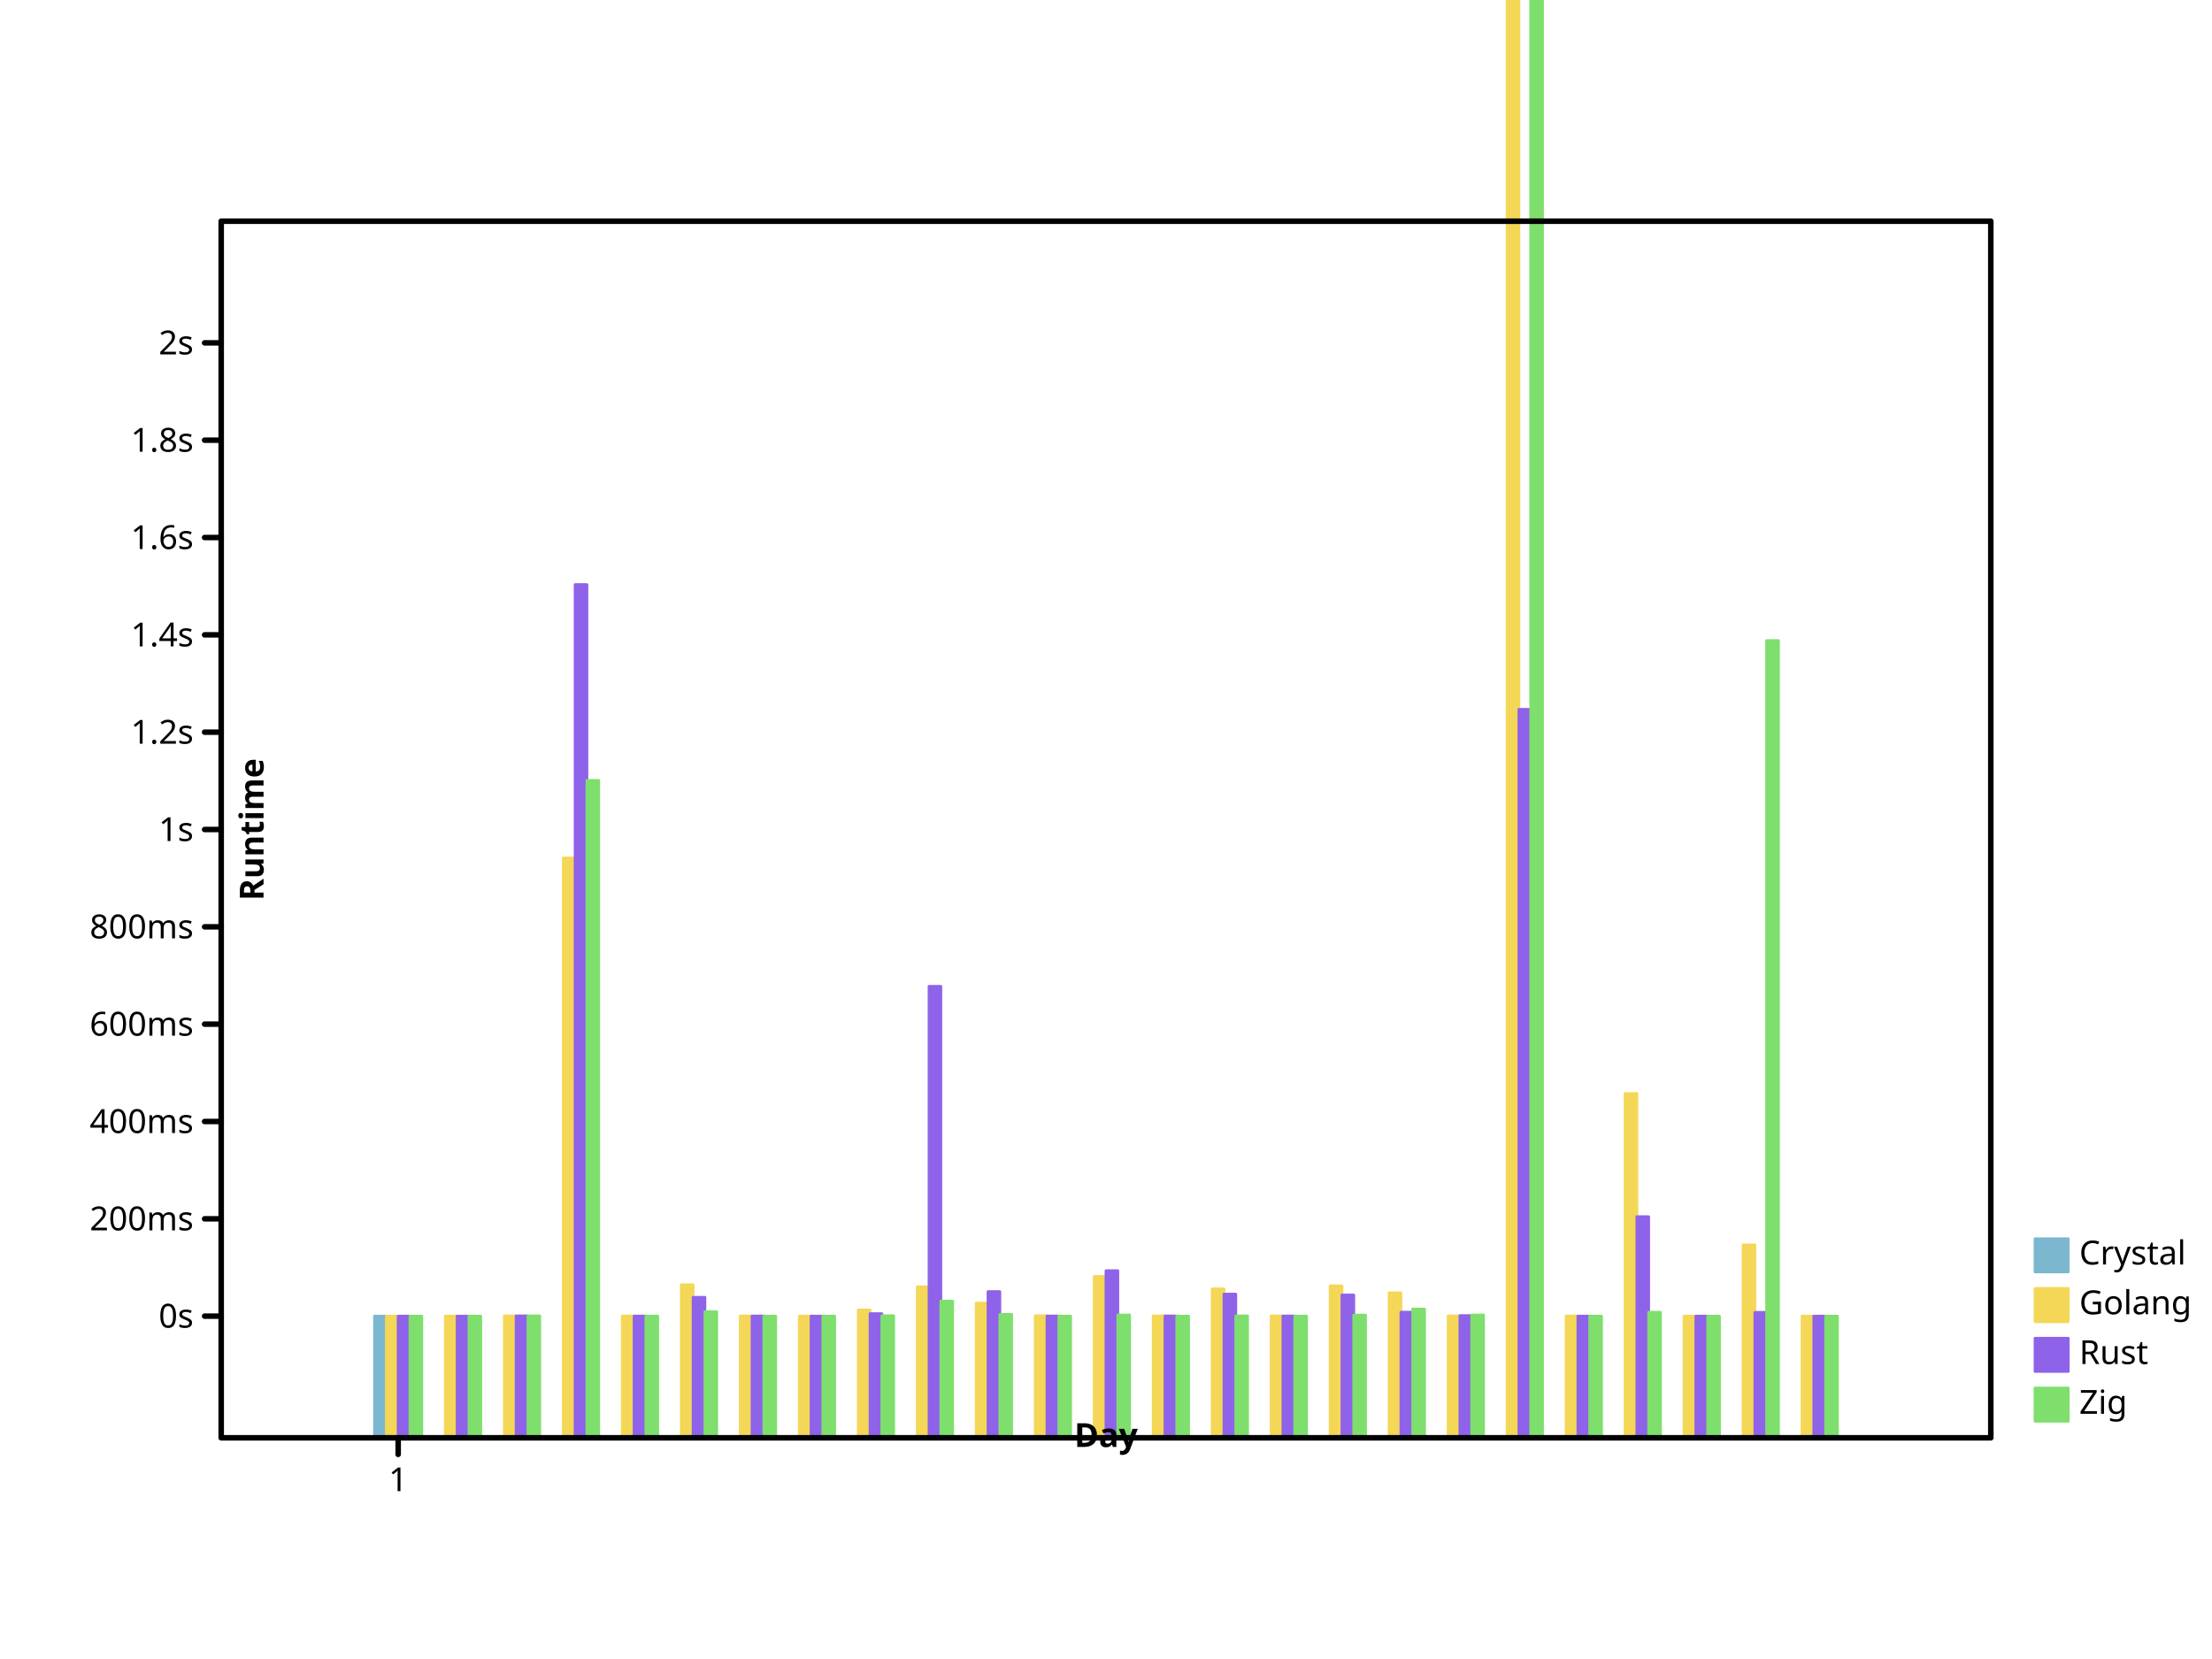
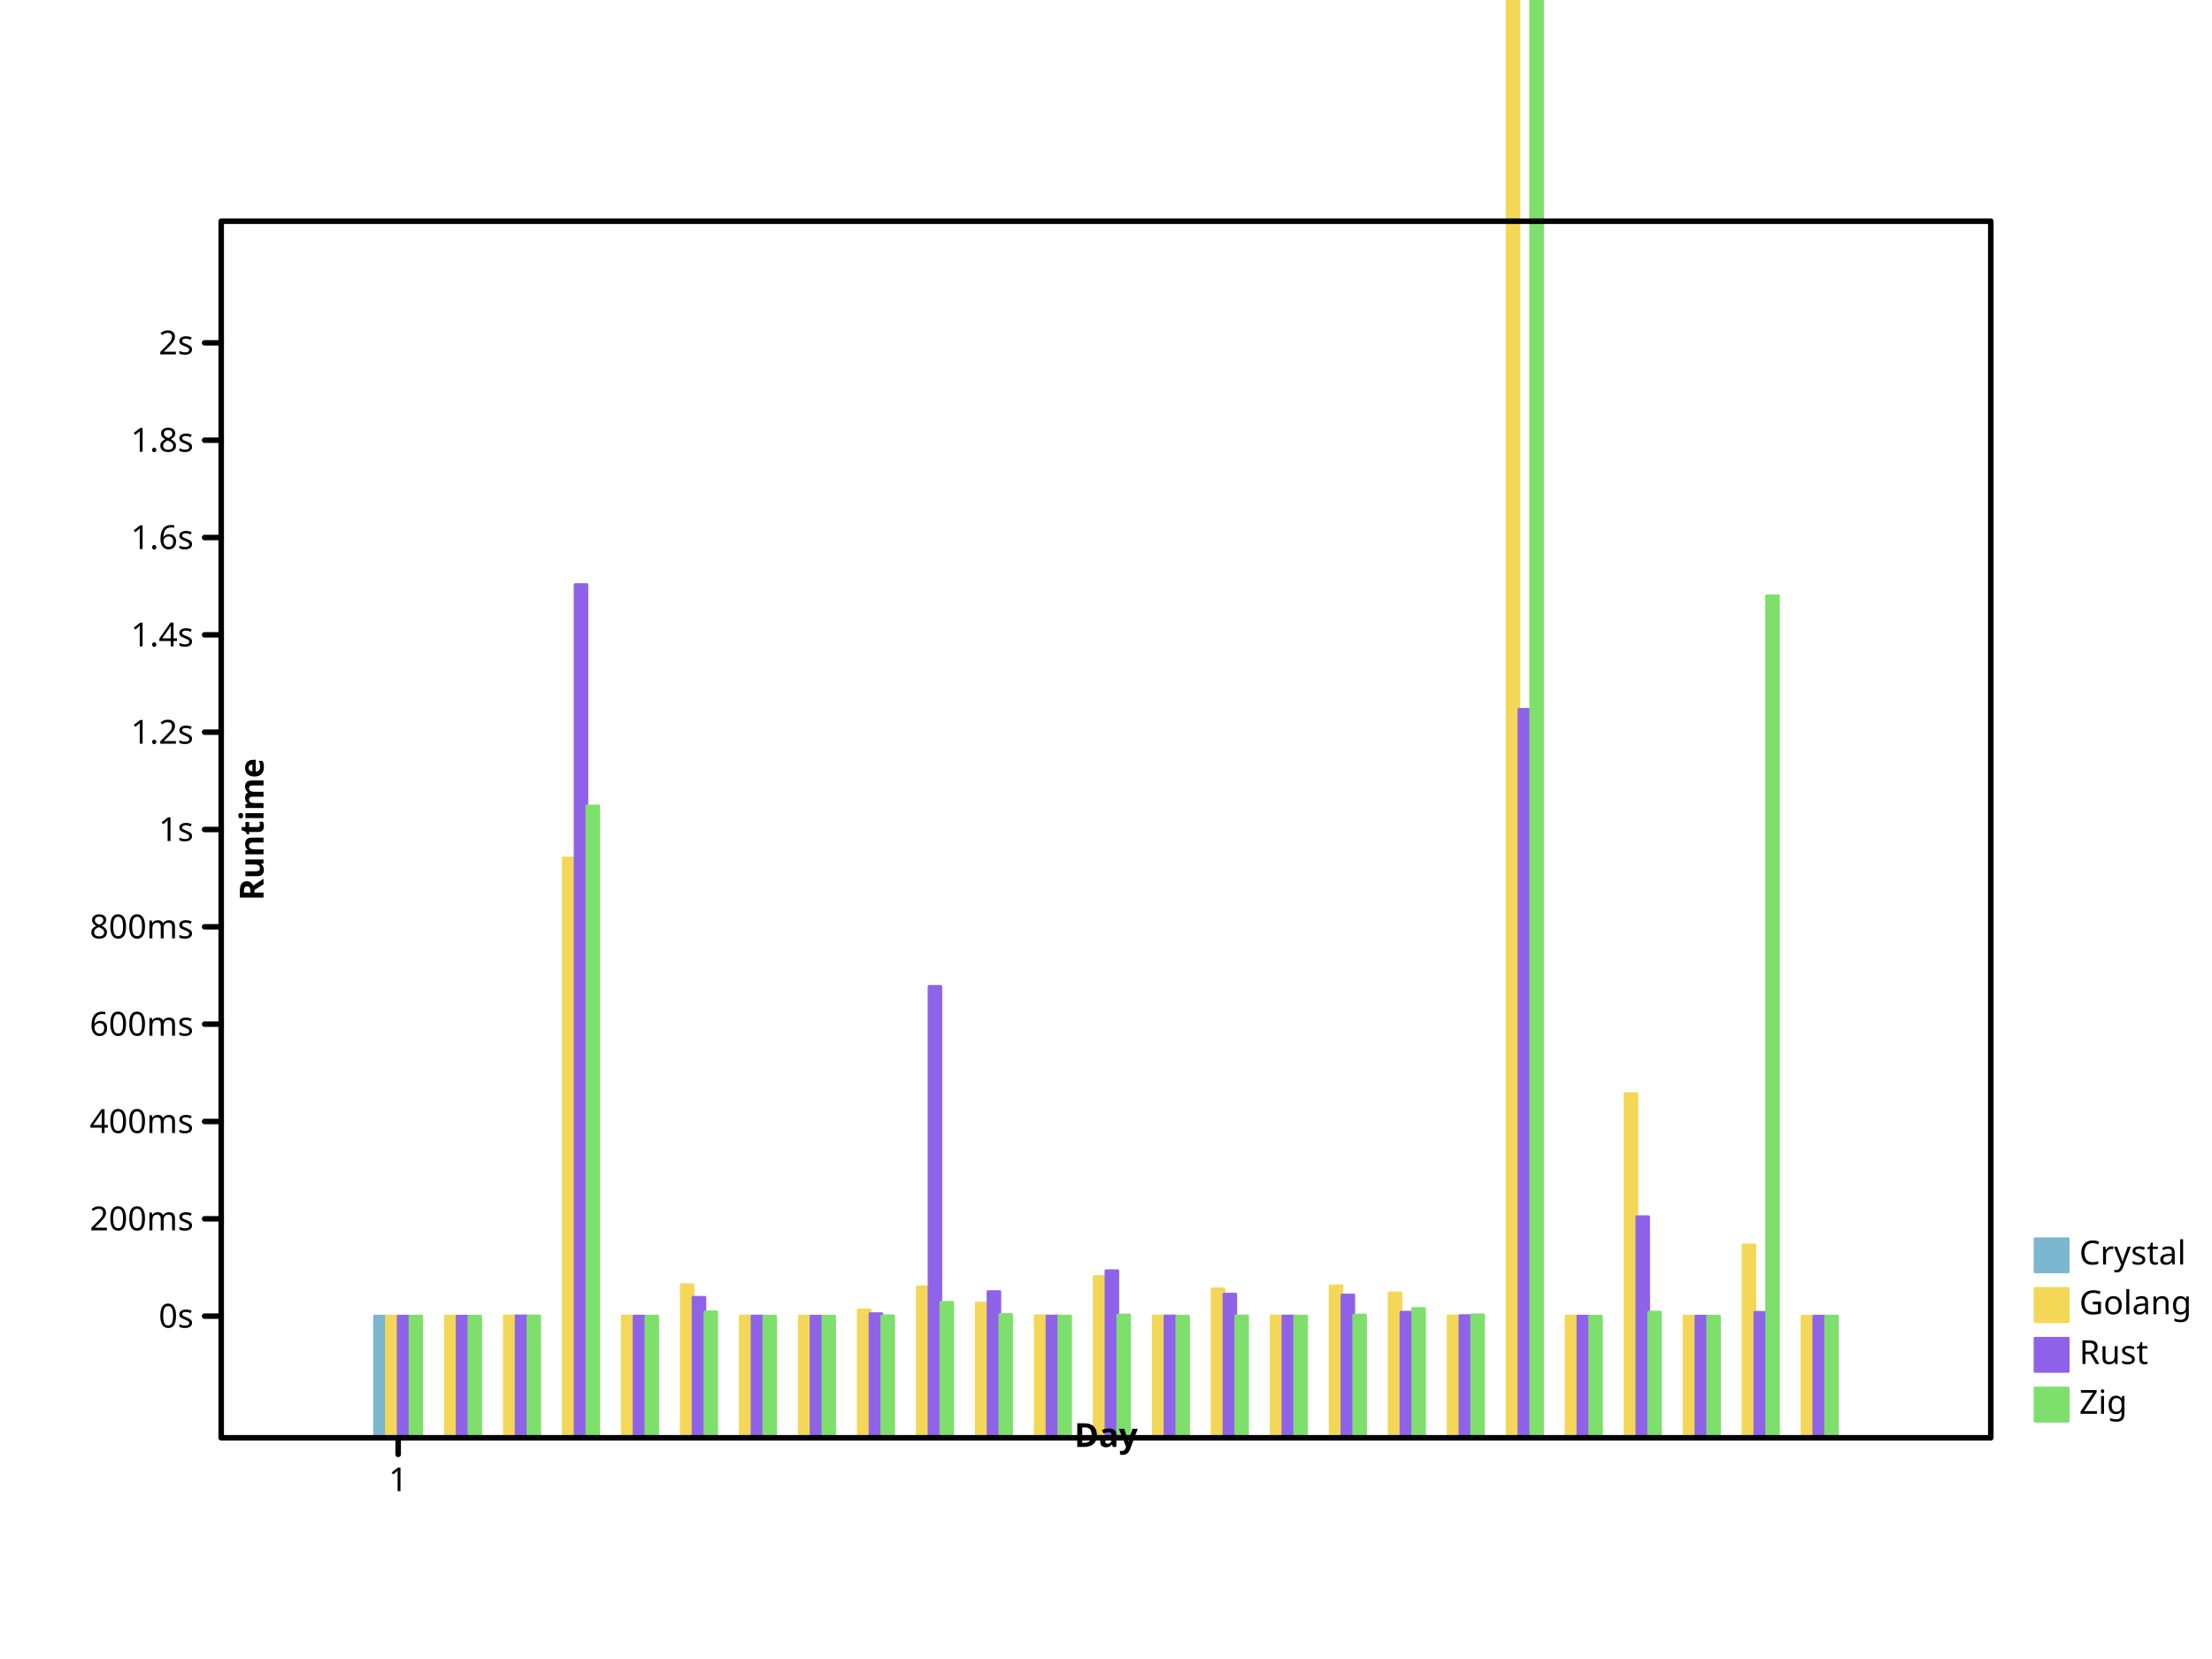
<svg xmlns="http://www.w3.org/2000/svg" preserveAspectRatio="xMidYMid meet" width="800" height="600" viewbox="0 0 800 600">
  <defs>
    <marker markerUnits="userSpaceOnUse" markerWidth="2%" markerHeight="2%" id="circle" viewBox="0 0 10 10 " refX="5" refY="5">
-       <circle cx="5" cy="5" r="3" fill="none" stroke="black" />
+       <circle stroke="black" cx="5" cy="5" r="3" fill="none" />
    </marker>
-     <marker id="filled-circle" viewBox="0 0 10 10 " refX="5" refY="5" markerUnits="userSpaceOnUse" markerWidth="2%" markerHeight="2%">
-       <circle cx="5" cy="5" r="3" fill="black" stroke="none" />
+     <marker refX="5" refY="5" markerUnits="userSpaceOnUse" markerWidth="2%" markerHeight="2%" id="filled-circle" viewBox="0 0 10 10 ">
+       <circle r="3" fill="black" stroke="none" cx="5" cy="5" />
    </marker>
-     <marker markerUnits="userSpaceOnUse" markerWidth="2%" markerHeight="2%" id="square" viewBox="0 0 10 10 " refX="5" refY="5">
-       <rect fill="none" stroke="black" x="2" y="2" width="6" height="6" />
+     <marker refX="5" refY="5" markerUnits="userSpaceOnUse" markerWidth="2%" markerHeight="2%" id="square" viewBox="0 0 10 10 ">
+       <rect x="2" y="2" width="6" height="6" fill="none" stroke="black" />
    </marker>
-     <marker markerWidth="2%" markerHeight="2%" id="filled-square" viewBox="0 0 10 10 " refX="5" refY="5" markerUnits="userSpaceOnUse">
-       <rect x="2" y="2" width="6" height="6" fill="black" stroke="none" />
+     <marker refY="5" markerUnits="userSpaceOnUse" markerWidth="2%" markerHeight="2%" id="filled-square" viewBox="0 0 10 10 " refX="5">
+       <rect fill="black" stroke="none" x="2" y="2" width="6" height="6" />
    </marker>
  </defs>
-   <g stroke-linecap="round" stroke-linejoin="round" transform="translate(80 520 )scale(1 -1 )" fill="hsl(198, 47%, 65%)" stroke="hsl(198, 47%, 65%)" stroke-width="1px">
+   <g stroke="hsl(198, 47%, 65%)" stroke-width="1px" stroke-linecap="round" stroke-linejoin="round" transform="translate(80 520 )scale(1 -1 )" fill="hsl(198, 47%, 65%)">
    <rect width="4.266667e+00" height="4.400651e+01" vector-effect="non-scaling-stroke" x="5.546667e+01" y="0" />
  </g>
-   <g stroke-linecap="round" stroke-linejoin="round" transform="translate(80 520 )scale(1 -1 )" fill="hsl(49, 88%, 65%)" stroke="hsl(49, 88%, 65%)" stroke-width="1px">
-     <rect x="5.973333e+01" y="0" width="4.266667e+00" height="4.400241e+01" vector-effect="non-scaling-stroke" />
+   <g stroke-width="1px" stroke-linecap="round" stroke-linejoin="round" transform="translate(80 520 )scale(1 -1 )" fill="hsl(49, 88%, 65%)" stroke="hsl(49, 88%, 65%)">
+     <rect height="4.400241e+01" vector-effect="non-scaling-stroke" x="5.973333e+01" y="0" width="4.266667e+00" />
    <rect height="4.400484e+01" vector-effect="non-scaling-stroke" x="8.106667e+01" y="0" width="4.266667e+00" />
    <rect x="1.024000e+02" y="0" width="4.266667e+00" height="4.409664e+01" vector-effect="non-scaling-stroke" />
-     <rect width="4.266667e+00" height="2.097016e+02" vector-effect="non-scaling-stroke" x="1.237333e+02" y="0" />
-     <rect vector-effect="non-scaling-stroke" x="1.450667e+02" y="0" width="4.266667e+00" height="4.405029e+01" />
-     <rect x="1.664000e+02" y="0" width="4.266667e+00" height="5.535243e+01" vector-effect="non-scaling-stroke" />
-     <rect x="1.877333e+02" y="0" width="4.266667e+00" height="4.404342e+01" vector-effect="non-scaling-stroke" />
-     <rect width="4.266667e+00" height="4.400136e+01" vector-effect="non-scaling-stroke" x="2.090667e+02" y="0" />
-     <rect height="4.622952e+01" vector-effect="non-scaling-stroke" x="2.304000e+02" y="0" width="4.266667e+00" />
-     <rect width="4.266667e+00" height="5.460722e+01" vector-effect="non-scaling-stroke" x="2.517333e+02" y="0" />
-     <rect x="2.730667e+02" y="0" width="4.266667e+00" height="4.871157e+01" vector-effect="non-scaling-stroke" />
-     <rect width="4.266667e+00" height="4.415016e+01" vector-effect="non-scaling-stroke" x="2.944000e+02" y="0" />
-     <rect height="5.833423e+01" vector-effect="non-scaling-stroke" x="3.157333e+02" y="0" width="4.266667e+00" />
-     <rect x="3.370667e+02" y="0" width="4.266667e+00" height="4.407651e+01" vector-effect="non-scaling-stroke" />
-     <rect x="3.584000e+02" y="0" width="4.266667e+00" height="5.385255e+01" vector-effect="non-scaling-stroke" />
-     <rect width="4.266667e+00" height="4.408905e+01" vector-effect="non-scaling-stroke" x="3.797333e+02" y="0" />
+     <rect vector-effect="non-scaling-stroke" x="1.237333e+02" y="0" width="4.266667e+00" height="2.097016e+02" />
+     <rect height="4.405029e+01" vector-effect="non-scaling-stroke" x="1.450667e+02" y="0" width="4.266667e+00" />
+     <rect width="4.266667e+00" height="5.535243e+01" vector-effect="non-scaling-stroke" x="1.664000e+02" y="0" />
+     <rect vector-effect="non-scaling-stroke" x="1.877333e+02" y="0" width="4.266667e+00" height="4.404342e+01" />
+     <rect vector-effect="non-scaling-stroke" x="2.090667e+02" y="0" width="4.266667e+00" height="4.400136e+01" />
+     <rect vector-effect="non-scaling-stroke" x="2.304000e+02" y="0" width="4.266667e+00" height="4.622952e+01" />
+     <rect y="0" width="4.266667e+00" height="5.460722e+01" vector-effect="non-scaling-stroke" x="2.517333e+02" />
+     <rect vector-effect="non-scaling-stroke" x="2.730667e+02" y="0" width="4.266667e+00" height="4.871157e+01" />
+     <rect vector-effect="non-scaling-stroke" x="2.944000e+02" y="0" width="4.266667e+00" height="4.415016e+01" />
+     <rect x="3.157333e+02" y="0" width="4.266667e+00" height="5.833423e+01" vector-effect="non-scaling-stroke" />
+     <rect height="4.407651e+01" vector-effect="non-scaling-stroke" x="3.370667e+02" y="0" width="4.266667e+00" />
+     <rect width="4.266667e+00" height="5.385255e+01" vector-effect="non-scaling-stroke" x="3.584000e+02" y="0" />
+     <rect vector-effect="non-scaling-stroke" x="3.797333e+02" y="0" width="4.266667e+00" height="4.408905e+01" />
    <rect y="0" width="4.266667e+00" height="5.494052e+01" vector-effect="non-scaling-stroke" x="4.010667e+02" />
-     <rect vector-effect="non-scaling-stroke" x="4.224000e+02" y="0" width="4.266667e+00" height="5.243810e+01" />
-     <rect vector-effect="non-scaling-stroke" x="4.437333e+02" y="0" width="4.266667e+00" height="4.409594e+01" />
-     <rect vector-effect="non-scaling-stroke" x="4.650667e+02" y="0" width="4.266667e+00" height="6.740130e+02" />
+     <rect x="4.224000e+02" y="0" width="4.266667e+00" height="5.243810e+01" vector-effect="non-scaling-stroke" />
+     <rect height="4.409594e+01" vector-effect="non-scaling-stroke" x="4.437333e+02" y="0" width="4.266667e+00" />
+     <rect x="4.650667e+02" y="0" width="4.266667e+00" height="6.740130e+02" vector-effect="non-scaling-stroke" />
    <rect vector-effect="non-scaling-stroke" x="4.864000e+02" y="0" width="4.266667e+00" height="4.407346e+01" />
-     <rect width="4.266667e+00" height="1.244924e+02" vector-effect="non-scaling-stroke" x="5.077333e+02" y="0" />
+     <rect height="1.244924e+02" vector-effect="non-scaling-stroke" x="5.077333e+02" y="0" width="4.266667e+00" />
    <rect width="4.266667e+00" height="4.400394e+01" vector-effect="non-scaling-stroke" x="5.290667e+02" y="0" />
-     <rect vector-effect="non-scaling-stroke" x="5.504000e+02" y="0" width="4.266667e+00" height="6.975917e+01" />
-     <rect width="4.266667e+00" height="4.400157e+01" vector-effect="non-scaling-stroke" x="5.717333e+02" y="0" />
+     <rect x="5.504000e+02" y="0" width="4.266667e+00" height="6.975917e+01" vector-effect="non-scaling-stroke" />
+     <rect vector-effect="non-scaling-stroke" x="5.717333e+02" y="0" width="4.266667e+00" height="4.400157e+01" />
  </g>
-   <g stroke-width="1px" stroke-linecap="round" stroke-linejoin="round" transform="translate(80 520 )scale(1 -1 )" fill="hsl(260, 76%, 65%)" stroke="hsl(260, 76%, 65%)">
-     <rect x="6.400000e+01" y="0" width="4.266667e+00" height="4.400227e+01" vector-effect="non-scaling-stroke" />
-     <rect y="0" width="4.266667e+00" height="4.400916e+01" vector-effect="non-scaling-stroke" x="8.533333e+01" />
+   <g stroke-linejoin="round" transform="translate(80 520 )scale(1 -1 )" fill="hsl(260, 76%, 65%)" stroke="hsl(260, 76%, 65%)" stroke-width="1px" stroke-linecap="round">
+     <rect height="4.400227e+01" vector-effect="non-scaling-stroke" x="6.400000e+01" y="0" width="4.266667e+00" />
+     <rect width="4.266667e+00" height="4.400916e+01" vector-effect="non-scaling-stroke" x="8.533333e+01" y="0" />
    <rect vector-effect="non-scaling-stroke" x="1.066667e+02" y="0" width="4.266667e+00" height="4.408215e+01" />
-     <rect width="4.266667e+00" height="3.085703e+02" vector-effect="non-scaling-stroke" x="1.280000e+02" y="0" />
+     <rect height="3.085703e+02" vector-effect="non-scaling-stroke" x="1.280000e+02" y="0" width="4.266667e+00" />
    <rect y="0" width="4.266667e+00" height="4.402440e+01" vector-effect="non-scaling-stroke" x="1.493333e+02" />
-     <rect y="0" width="4.266667e+00" height="5.079964e+01" vector-effect="non-scaling-stroke" x="1.706667e+02" />
-     <rect width="4.266667e+00" height="4.404217e+01" vector-effect="non-scaling-stroke" x="192" y="0" />
-     <rect x="2.133333e+02" y="0" width="4.266667e+00" height="4.400574e+01" vector-effect="non-scaling-stroke" />
-     <rect x="2.346667e+02" y="0" width="4.266667e+00" height="4.489036e+01" vector-effect="non-scaling-stroke" />
-     <rect x="256" y="0" width="4.266667e+00" height="1.632705e+02" vector-effect="non-scaling-stroke" />
-     <rect x="2.773333e+02" y="0" width="4.266667e+00" height="5.288153e+01" vector-effect="non-scaling-stroke" />
-     <rect height="4.405132e+01" vector-effect="non-scaling-stroke" x="2.986667e+02" y="0" width="4.266667e+00" />
-     <rect width="4.266667e+00" height="6.043265e+01" vector-effect="non-scaling-stroke" x="320" y="0" />
-     <rect width="4.266667e+00" height="4.407135e+01" vector-effect="non-scaling-stroke" x="3.413333e+02" y="0" />
+     <rect width="4.266667e+00" height="5.079964e+01" vector-effect="non-scaling-stroke" x="1.706667e+02" y="0" />
+     <rect x="192" y="0" width="4.266667e+00" height="4.404217e+01" vector-effect="non-scaling-stroke" />
+     <rect width="4.266667e+00" height="4.400574e+01" vector-effect="non-scaling-stroke" x="2.133333e+02" y="0" />
+     <rect vector-effect="non-scaling-stroke" x="2.346667e+02" y="0" width="4.266667e+00" height="4.489036e+01" />
+     <rect y="0" width="4.266667e+00" height="1.632705e+02" vector-effect="non-scaling-stroke" x="256" />
+     <rect y="0" width="4.266667e+00" height="5.288153e+01" vector-effect="non-scaling-stroke" x="2.773333e+02" />
+     <rect y="0" width="4.266667e+00" height="4.405132e+01" vector-effect="non-scaling-stroke" x="2.986667e+02" />
+     <rect vector-effect="non-scaling-stroke" x="320" y="0" width="4.266667e+00" height="6.043265e+01" />
+     <rect y="0" width="4.266667e+00" height="4.407135e+01" vector-effect="non-scaling-stroke" x="3.413333e+02" />
    <rect vector-effect="non-scaling-stroke" x="3.626667e+02" y="0" width="4.266667e+00" height="5.195903e+01" />
-     <rect width="4.266667e+00" height="4.404799e+01" vector-effect="non-scaling-stroke" x="384" y="0" />
-     <rect height="5.164855e+01" vector-effect="non-scaling-stroke" x="4.053333e+02" y="0" width="4.266667e+00" />
-     <rect width="4.266667e+00" height="4.542256e+01" vector-effect="non-scaling-stroke" x="4.266667e+02" y="0" />
-     <rect vector-effect="non-scaling-stroke" x="448" y="0" width="4.266667e+00" height="4.419438e+01" />
-     <rect vector-effect="non-scaling-stroke" x="4.693333e+02" y="0" width="4.266667e+00" height="2.634562e+02" />
-     <rect x="4.906667e+02" y="0" width="4.266667e+00" height="4.400514e+01" vector-effect="non-scaling-stroke" />
-     <rect width="4.266667e+00" height="7.996193e+01" vector-effect="non-scaling-stroke" x="512" y="0" />
-     <rect height="4.400162e+01" vector-effect="non-scaling-stroke" x="5.333333e+02" y="0" width="4.266667e+00" />
-     <rect height="4.535789e+01" vector-effect="non-scaling-stroke" x="5.546667e+02" y="0" width="4.266667e+00" />
-     <rect x="576" y="0" width="4.266667e+00" height="4.400004e+01" vector-effect="non-scaling-stroke" />
+     <rect vector-effect="non-scaling-stroke" x="384" y="0" width="4.266667e+00" height="4.404799e+01" />
+     <rect width="4.266667e+00" height="5.164855e+01" vector-effect="non-scaling-stroke" x="4.053333e+02" y="0" />
+     <rect y="0" width="4.266667e+00" height="4.542256e+01" vector-effect="non-scaling-stroke" x="4.266667e+02" />
+     <rect x="448" y="0" width="4.266667e+00" height="4.419438e+01" vector-effect="non-scaling-stroke" />
+     <rect width="4.266667e+00" height="2.634562e+02" vector-effect="non-scaling-stroke" x="4.693333e+02" y="0" />
+     <rect vector-effect="non-scaling-stroke" x="4.906667e+02" y="0" width="4.266667e+00" height="4.400514e+01" />
+     <rect vector-effect="non-scaling-stroke" x="512" y="0" width="4.266667e+00" height="7.996193e+01" />
+     <rect y="0" width="4.266667e+00" height="4.400162e+01" vector-effect="non-scaling-stroke" x="5.333333e+02" />
+     <rect vector-effect="non-scaling-stroke" x="5.546667e+02" y="0" width="4.266667e+00" height="4.535789e+01" />
+     <rect width="4.266667e+00" height="4.400004e+01" vector-effect="non-scaling-stroke" x="576" y="0" />
  </g>
-   <g stroke="hsl(111, 64%, 65%)" stroke-width="1px" stroke-linecap="round" stroke-linejoin="round" transform="translate(80 520 )scale(1 -1 )" fill="hsl(111, 64%, 65%)">
-     <rect vector-effect="non-scaling-stroke" x="6.826667e+01" y="0" width="4.266667e+00" height="4.400100e+01" />
-     <rect vector-effect="non-scaling-stroke" x="8.960000e+01" y="0" width="4.266667e+00" height="4.400076e+01" />
-     <rect x="1.109333e+02" y="0" width="4.266667e+00" height="4.408858e+01" vector-effect="non-scaling-stroke" />
-     <rect width="4.266667e+00" height="2.377514e+02" vector-effect="non-scaling-stroke" x="1.322667e+02" y="0" />
-     <rect y="0" width="4.266667e+00" height="4.401979e+01" vector-effect="non-scaling-stroke" x="1.536000e+02" />
-     <rect vector-effect="non-scaling-stroke" x="1.749333e+02" y="0" width="4.266667e+00" height="4.559365e+01" />
-     <rect x="1.962667e+02" y="0" width="4.266667e+00" height="4.400648e+01" vector-effect="non-scaling-stroke" />
-     <rect vector-effect="non-scaling-stroke" x="2.176000e+02" y="0" width="4.266667e+00" height="4.400076e+01" />
-     <rect vector-effect="non-scaling-stroke" x="2.389333e+02" y="0" width="4.266667e+00" height="4.412973e+01" />
-     <rect x="2.602667e+02" y="0" width="4.266667e+00" height="4.943208e+01" vector-effect="non-scaling-stroke" />
-     <rect y="0" width="4.266667e+00" height="4.461870e+01" vector-effect="non-scaling-stroke" x="2.816000e+02" />
-     <rect y="0" width="4.266667e+00" height="4.401027e+01" vector-effect="non-scaling-stroke" x="3.029333e+02" />
-     <rect vector-effect="non-scaling-stroke" x="3.242667e+02" y="0" width="4.266667e+00" height="4.440163e+01" />
-     <rect y="0" width="4.266667e+00" height="4.400680e+01" vector-effect="non-scaling-stroke" x="3.456000e+02" />
-     <rect vector-effect="non-scaling-stroke" x="3.669333e+02" y="0" width="4.266667e+00" height="4.407250e+01" />
-     <rect y="0" width="4.266667e+00" height="4.400134e+01" vector-effect="non-scaling-stroke" x="3.882667e+02" />
-     <rect height="4.437394e+01" vector-effect="non-scaling-stroke" x="4.096000e+02" y="0" width="4.266667e+00" />
-     <rect vector-effect="non-scaling-stroke" x="4.309333e+02" y="0" width="4.266667e+00" height="4.656033e+01" />
-     <rect height="4.440935e+01" vector-effect="non-scaling-stroke" x="4.522667e+02" y="0" width="4.266667e+00" />
-     <rect y="0" width="4.266667e+00" height="5.824093e+02" vector-effect="non-scaling-stroke" x="4.736000e+02" />
-     <rect y="0" width="4.266667e+00" height="4.400065e+01" vector-effect="non-scaling-stroke" x="4.949333e+02" />
-     <rect width="4.266667e+00" height="4.539018e+01" vector-effect="non-scaling-stroke" x="5.162667e+02" y="0" />
-     <rect vector-effect="non-scaling-stroke" x="5.376000e+02" y="0" width="4.266667e+00" height="4.400119e+01" />
-     <rect width="4.266667e+00" height="2.883429e+02" vector-effect="non-scaling-stroke" x="5.589333e+02" y="0" />
-     <rect width="4.266667e+00" height="4.400002e+01" vector-effect="non-scaling-stroke" x="5.802667e+02" y="0" />
+   <g stroke-linejoin="round" transform="translate(80 520 )scale(1 -1 )" fill="hsl(111, 64%, 65%)" stroke="hsl(111, 64%, 65%)" stroke-width="1px" stroke-linecap="round">
+     <rect width="4.266667e+00" height="4.400100e+01" vector-effect="non-scaling-stroke" x="6.826667e+01" y="0" />
+     <rect x="8.960000e+01" y="0" width="4.266667e+00" height="4.400077e+01" vector-effect="non-scaling-stroke" />
+     <rect vector-effect="non-scaling-stroke" x="1.109333e+02" y="0" width="4.266667e+00" height="4.408393e+01" />
+     <rect width="4.266667e+00" height="2.284904e+02" vector-effect="non-scaling-stroke" x="1.322667e+02" y="0" />
+     <rect vector-effect="non-scaling-stroke" x="1.536000e+02" y="0" width="4.266667e+00" height="4.401909e+01" />
+     <rect x="1.749333e+02" y="0" width="4.266667e+00" height="4.556307e+01" vector-effect="non-scaling-stroke" />
+     <rect y="0" width="4.266667e+00" height="4.400718e+01" vector-effect="non-scaling-stroke" x="1.962667e+02" />
+     <rect width="4.266667e+00" height="4.400067e+01" vector-effect="non-scaling-stroke" x="2.176000e+02" y="0" />
+     <rect width="4.266667e+00" height="4.413322e+01" vector-effect="non-scaling-stroke" x="2.389333e+02" y="0" />
+     <rect x="2.602667e+02" y="0" width="4.266667e+00" height="4.900363e+01" vector-effect="non-scaling-stroke" />
+     <rect height="4.458934e+01" vector-effect="non-scaling-stroke" x="2.816000e+02" y="0" width="4.266667e+00" />
+     <rect width="4.266667e+00" height="4.401098e+01" vector-effect="non-scaling-stroke" x="3.029333e+02" y="0" />
+     <rect y="0" width="4.266667e+00" height="4.443794e+01" vector-effect="non-scaling-stroke" x="3.242667e+02" />
+     <rect x="3.456000e+02" y="0" width="4.266667e+00" height="4.400722e+01" vector-effect="non-scaling-stroke" />
+     <rect x="3.669333e+02" y="0" width="4.266667e+00" height="4.408053e+01" vector-effect="non-scaling-stroke" />
+     <rect vector-effect="non-scaling-stroke" x="3.882667e+02" y="0" width="4.266667e+00" height="4.400144e+01" />
+     <rect height="4.439392e+01" vector-effect="non-scaling-stroke" x="4.096000e+02" y="0" width="4.266667e+00" />
+     <rect height="4.675897e+01" vector-effect="non-scaling-stroke" x="4.309333e+02" y="0" width="4.266667e+00" />
+     <rect vector-effect="non-scaling-stroke" x="4.522667e+02" y="0" width="4.266667e+00" height="4.447073e+01" />
+     <rect vector-effect="non-scaling-stroke" x="4.736000e+02" y="0" width="4.266667e+00" height="6.303730e+02" />
+     <rect x="4.949333e+02" y="0" width="4.266667e+00" height="4.400071e+01" vector-effect="non-scaling-stroke" />
+     <rect vector-effect="non-scaling-stroke" x="5.162667e+02" y="0" width="4.266667e+00" height="4.545512e+01" />
+     <rect y="0" width="4.266667e+00" height="4.400125e+01" vector-effect="non-scaling-stroke" x="5.376000e+02" />
+     <rect vector-effect="non-scaling-stroke" x="5.589333e+02" y="0" width="4.266667e+00" height="3.045528e+02" />
+     <rect x="5.802667e+02" y="0" width="4.266667e+00" height="4.400002e+01" vector-effect="non-scaling-stroke" />
  </g>
-   <g text-anchor="start" font-size="12px" fill="hsl(198, 47%, 65%)" stroke="hsl(198, 47%, 65%)" stroke-linejoin="round" font-family="sans-serif" stroke-width="1px" font-style="normal" dominant-baseline="hanging" stroke-linecap="round" font-weight="normal">
+   <g fill="hsl(198, 47%, 65%)" font-size="12px" font-style="normal" text-anchor="start" dominant-baseline="hanging" stroke-linecap="round" stroke-width="1px" font-family="sans-serif" font-weight="normal" stroke-linejoin="round" stroke="hsl(198, 47%, 65%)">
    <rect height="12" vector-effect="non-scaling-stroke" x="736" y="448" width="12" />
    <g fill="black" stroke="black">
-       <text dominant-baseline="hanging" stroke="none" vector-effect="non-scaling-stroke" x="752" y="448">Crystal</text>
+       <text x="752" y="448" dominant-baseline="hanging" stroke="none" vector-effect="non-scaling-stroke">Crystal</text>
    </g>
-     <g font-family="sans-serif" font-weight="normal" stroke="hsl(49, 88%, 65%)" stroke-linecap="round" text-anchor="start" stroke-width="1px" stroke-linejoin="round" font-size="12px" dominant-baseline="hanging" fill="hsl(49, 88%, 65%)" font-style="normal">
-       <rect height="12" vector-effect="non-scaling-stroke" x="736" y="466" width="12" />
+     <g dominant-baseline="hanging" stroke-linejoin="round" font-size="12px" font-style="normal" text-anchor="start" fill="hsl(49, 88%, 65%)" stroke-width="1px" font-family="sans-serif" stroke-linecap="round" stroke="hsl(49, 88%, 65%)" font-weight="normal">
+       <rect x="736" y="466" width="12" height="12" vector-effect="non-scaling-stroke" />
      <g fill="black" stroke="black">
-         <text stroke="none" vector-effect="non-scaling-stroke" x="752" y="466" dominant-baseline="hanging">Golang</text>
+         <text vector-effect="non-scaling-stroke" x="752" y="466" dominant-baseline="hanging" stroke="none">Golang</text>
      </g>
-       <g stroke-linejoin="round" font-size="12px" font-weight="normal" dominant-baseline="hanging" stroke-width="1px" stroke="hsl(260, 76%, 65%)" font-family="sans-serif" fill="hsl(260, 76%, 65%)" stroke-linecap="round" font-style="normal" text-anchor="start">
-         <rect x="736" y="484" width="12" height="12" vector-effect="non-scaling-stroke" />
-         <g fill="black" stroke="black">
+       <g fill="hsl(260, 76%, 65%)" stroke-width="1px" font-family="sans-serif" dominant-baseline="hanging" stroke-linecap="round" font-size="12px" text-anchor="start" stroke="hsl(260, 76%, 65%)" font-weight="normal" stroke-linejoin="round" font-style="normal">
+         <rect width="12" height="12" vector-effect="non-scaling-stroke" x="736" y="484" />
+         <g stroke="black" fill="black">
          <text stroke="none" vector-effect="non-scaling-stroke" x="752" y="484" dominant-baseline="hanging">Rust</text>
        </g>
-         <g font-size="12px" font-weight="normal" dominant-baseline="hanging" font-family="sans-serif" font-style="normal" fill="hsl(111, 64%, 65%)" stroke="hsl(111, 64%, 65%)" stroke-linejoin="round" stroke-width="1px" stroke-linecap="round" text-anchor="start">
-           <rect y="502" width="12" height="12" vector-effect="non-scaling-stroke" x="736" />
+         <g fill="hsl(111, 64%, 65%)" dominant-baseline="hanging" stroke-linecap="round" stroke-linejoin="round" font-size="12px" text-anchor="start" font-style="normal" stroke="hsl(111, 64%, 65%)" stroke-width="1px" font-family="sans-serif" font-weight="normal">
+           <rect height="12" vector-effect="non-scaling-stroke" x="736" y="502" width="12" />
          <g fill="black" stroke="black">
-             <text vector-effect="non-scaling-stroke" x="752" y="502" dominant-baseline="hanging" stroke="none">Zig</text>
-             <g stroke-linecap="round" text-anchor="start" dominant-baseline="hanging" font-family="sans-serif" font-size="12px" stroke-linejoin="round" font-style="normal" font-weight="normal" stroke-width="2px" fill="none">
-               <rect y="80" width="640" height="440" vector-effect="non-scaling-stroke" x="80" />
+             <text stroke="none" vector-effect="non-scaling-stroke" x="752" y="502" dominant-baseline="hanging">Zig</text>
+             <g font-weight="normal" stroke-linecap="round" stroke-linejoin="round" font-size="12px" text-anchor="start" stroke-width="2px" font-family="sans-serif" dominant-baseline="hanging" fill="none" font-style="normal">
+               <rect vector-effect="non-scaling-stroke" x="80" y="80" width="640" height="440" />
            </g>
-             <g stroke-width="2px" transform="translate(80 520 )scale(1 -1 )" stroke="black" font-weight="normal" dominant-baseline="hanging" fill="none" stroke-linejoin="round" font-family="sans-serif" stroke-linecap="round" font-style="normal" text-anchor="start" font-size="12px">
+             <g stroke-linejoin="round" fill="none" stroke="black" stroke-width="2px" font-family="sans-serif" font-weight="normal" dominant-baseline="hanging" stroke-linecap="round" text-anchor="start" transform="translate(80 520 )scale(1 -1 )" font-size="12px" font-style="normal">
              <path vector-effect="non-scaling-stroke" d="M64,0 L64,-6 " />
            </g>
-             <g font-weight="normal" stroke="black" stroke-linejoin="round" stroke-width="2px" stroke-linecap="round" font-size="12px" dominant-baseline="hanging" fill="black" font-family="sans-serif" transform="translate(80 520 )scale(1 1 )" font-style="normal" text-anchor="middle">
-               <text vector-effect="non-scaling-stroke" x="64" y="10" dominant-baseline="hanging" stroke="none">1</text>
+             <g font-weight="normal" fill="black" stroke="black" stroke-width="2px" font-style="normal" dominant-baseline="hanging" transform="translate(80 520 )scale(1 1 )" stroke-linecap="round" stroke-linejoin="round" font-size="12px" font-family="sans-serif" text-anchor="middle">
+               <text y="10" dominant-baseline="hanging" stroke="none" vector-effect="non-scaling-stroke" x="64">1</text>
            </g>
-             <g font-family="sans-serif" font-size="12px" font-style="normal" stroke-linejoin="round" stroke-width="2px" stroke-linecap="round" text-anchor="middle" font-weight="bold" dominant-baseline="baseline" fill="black" stroke="black" transform="translate(80 520 )scale(1 1 )rotate(0 0 0 )">
+             <g text-anchor="middle" font-size="12px" font-weight="bold" fill="black" stroke="black" font-family="sans-serif" stroke-width="2px" font-style="normal" dominant-baseline="baseline" transform="translate(80 520 )scale(1 1 )rotate(0 0 0 )" stroke-linecap="round" stroke-linejoin="round">
              <text y="-6" dominant-baseline="baseline" stroke="none" vector-effect="non-scaling-stroke" x="320">Day</text>
            </g>
-             <g dominant-baseline="baseline" fill="black" stroke-linejoin="round" stroke-width="2px" stroke-linecap="round" font-weight="bold" stroke="black" font-family="sans-serif" font-size="12px" font-style="normal" text-anchor="middle" transform="translate(80 520 )scale(1 -1 )">
+             <g stroke-linecap="round" font-weight="bold" stroke-linejoin="round" font-size="12px" dominant-baseline="baseline" transform="translate(80 520 )scale(1 -1 )" font-family="sans-serif" fill="black" font-style="normal" text-anchor="middle" stroke="black" stroke-width="2px">
              <path vector-effect="non-scaling-stroke" d="M0,44 L-6,44 M0,7.920000e+01 L-6,7.920000e+01 M0,1.144000e+02 L-6,1.144000e+02 M0,1.496000e+02 L-6,1.496000e+02 M0,1.848000e+02 L-6,1.848000e+02 M0,220 L-6,220 M0,2.552000e+02 L-6,2.552000e+02 M0,2.904000e+02 L-6,2.904000e+02 M0,3.256000e+02 L-6,3.256000e+02 M0,3.608000e+02 L-6,3.608000e+02 M0,396 L-6,396 " />
            </g>
-             <g font-style="normal" stroke-linejoin="round" font-weight="normal" stroke="black" font-family="sans-serif" stroke-width="2px" stroke-linecap="round" text-anchor="end" transform="translate(80 520 )scale(1 1 )" dominant-baseline="middle" fill="black" font-size="12px">
-               <text stroke="none" vector-effect="non-scaling-stroke" x="-10" y="-44" dominant-baseline="middle">0s</text>
-               <text x="-10" y="-7.920000e+01" dominant-baseline="middle" stroke="none" vector-effect="non-scaling-stroke">200ms</text>
-               <text dominant-baseline="middle" stroke="none" vector-effect="non-scaling-stroke" x="-10" y="-1.144000e+02">400ms</text>
-               <text stroke="none" vector-effect="non-scaling-stroke" x="-10" y="-1.496000e+02" dominant-baseline="middle">600ms</text>
-               <text x="-10" y="-1.848000e+02" dominant-baseline="middle" stroke="none" vector-effect="non-scaling-stroke">800ms</text>
+             <g stroke-width="2px" stroke="black" text-anchor="end" font-style="normal" dominant-baseline="middle" transform="translate(80 520 )scale(1 1 )" stroke-linecap="round" font-family="sans-serif" font-weight="normal" fill="black" font-size="12px" stroke-linejoin="round">
+               <text vector-effect="non-scaling-stroke" x="-10" y="-44" dominant-baseline="middle" stroke="none">0s</text>
+               <text vector-effect="non-scaling-stroke" x="-10" y="-7.920000e+01" dominant-baseline="middle" stroke="none">200ms</text>
+               <text stroke="none" vector-effect="non-scaling-stroke" x="-10" y="-1.144000e+02" dominant-baseline="middle">400ms</text>
+               <text y="-1.496000e+02" dominant-baseline="middle" stroke="none" vector-effect="non-scaling-stroke" x="-10">600ms</text>
+               <text stroke="none" vector-effect="non-scaling-stroke" x="-10" y="-1.848000e+02" dominant-baseline="middle">800ms</text>
              <text stroke="none" vector-effect="non-scaling-stroke" x="-10" y="-220" dominant-baseline="middle">1s</text>
-               <text stroke="none" vector-effect="non-scaling-stroke" x="-10" y="-2.552000e+02" dominant-baseline="middle">1.2s</text>
-               <text vector-effect="non-scaling-stroke" x="-10" y="-2.904000e+02" dominant-baseline="middle" stroke="none">1.4s</text>
+               <text vector-effect="non-scaling-stroke" x="-10" y="-2.552000e+02" dominant-baseline="middle" stroke="none">1.2s</text>
+               <text y="-2.904000e+02" dominant-baseline="middle" stroke="none" vector-effect="non-scaling-stroke" x="-10">1.4s</text>
              <text stroke="none" vector-effect="non-scaling-stroke" x="-10" y="-3.256000e+02" dominant-baseline="middle">1.6s</text>
-               <text x="-10" y="-3.608000e+02" dominant-baseline="middle" stroke="none" vector-effect="non-scaling-stroke">1.8s</text>
-               <text dominant-baseline="middle" stroke="none" vector-effect="non-scaling-stroke" x="-10" y="-396">2s</text>
+               <text stroke="none" vector-effect="non-scaling-stroke" x="-10" y="-3.608000e+02" dominant-baseline="middle">1.8s</text>
+               <text stroke="none" vector-effect="non-scaling-stroke" x="-10" y="-396" dominant-baseline="middle">2s</text>
            </g>
-             <g stroke-width="2px" stroke-linecap="round" font-style="normal" fill="black" stroke="black" font-size="12px" font-weight="bold" text-anchor="middle" transform="translate(80 520 )scale(1 1 )rotate(-90 0 0 )" stroke-linejoin="round" font-family="sans-serif" dominant-baseline="hanging">
-               <text x="220" y="6" dominant-baseline="hanging" stroke="none" vector-effect="non-scaling-stroke">Runtime</text>
+             <g dominant-baseline="hanging" stroke-linejoin="round" stroke="black" font-size="12px" font-style="normal" text-anchor="middle" font-family="sans-serif" font-weight="bold" fill="black" transform="translate(80 520 )scale(1 1 )rotate(-90 0 0 )" stroke-linecap="round" stroke-width="2px">
+               <text dominant-baseline="hanging" stroke="none" vector-effect="non-scaling-stroke" x="220" y="6">Runtime</text>
            </g>
          </g>
        </g>
      </g>
    </g>
  </g>
</svg>
